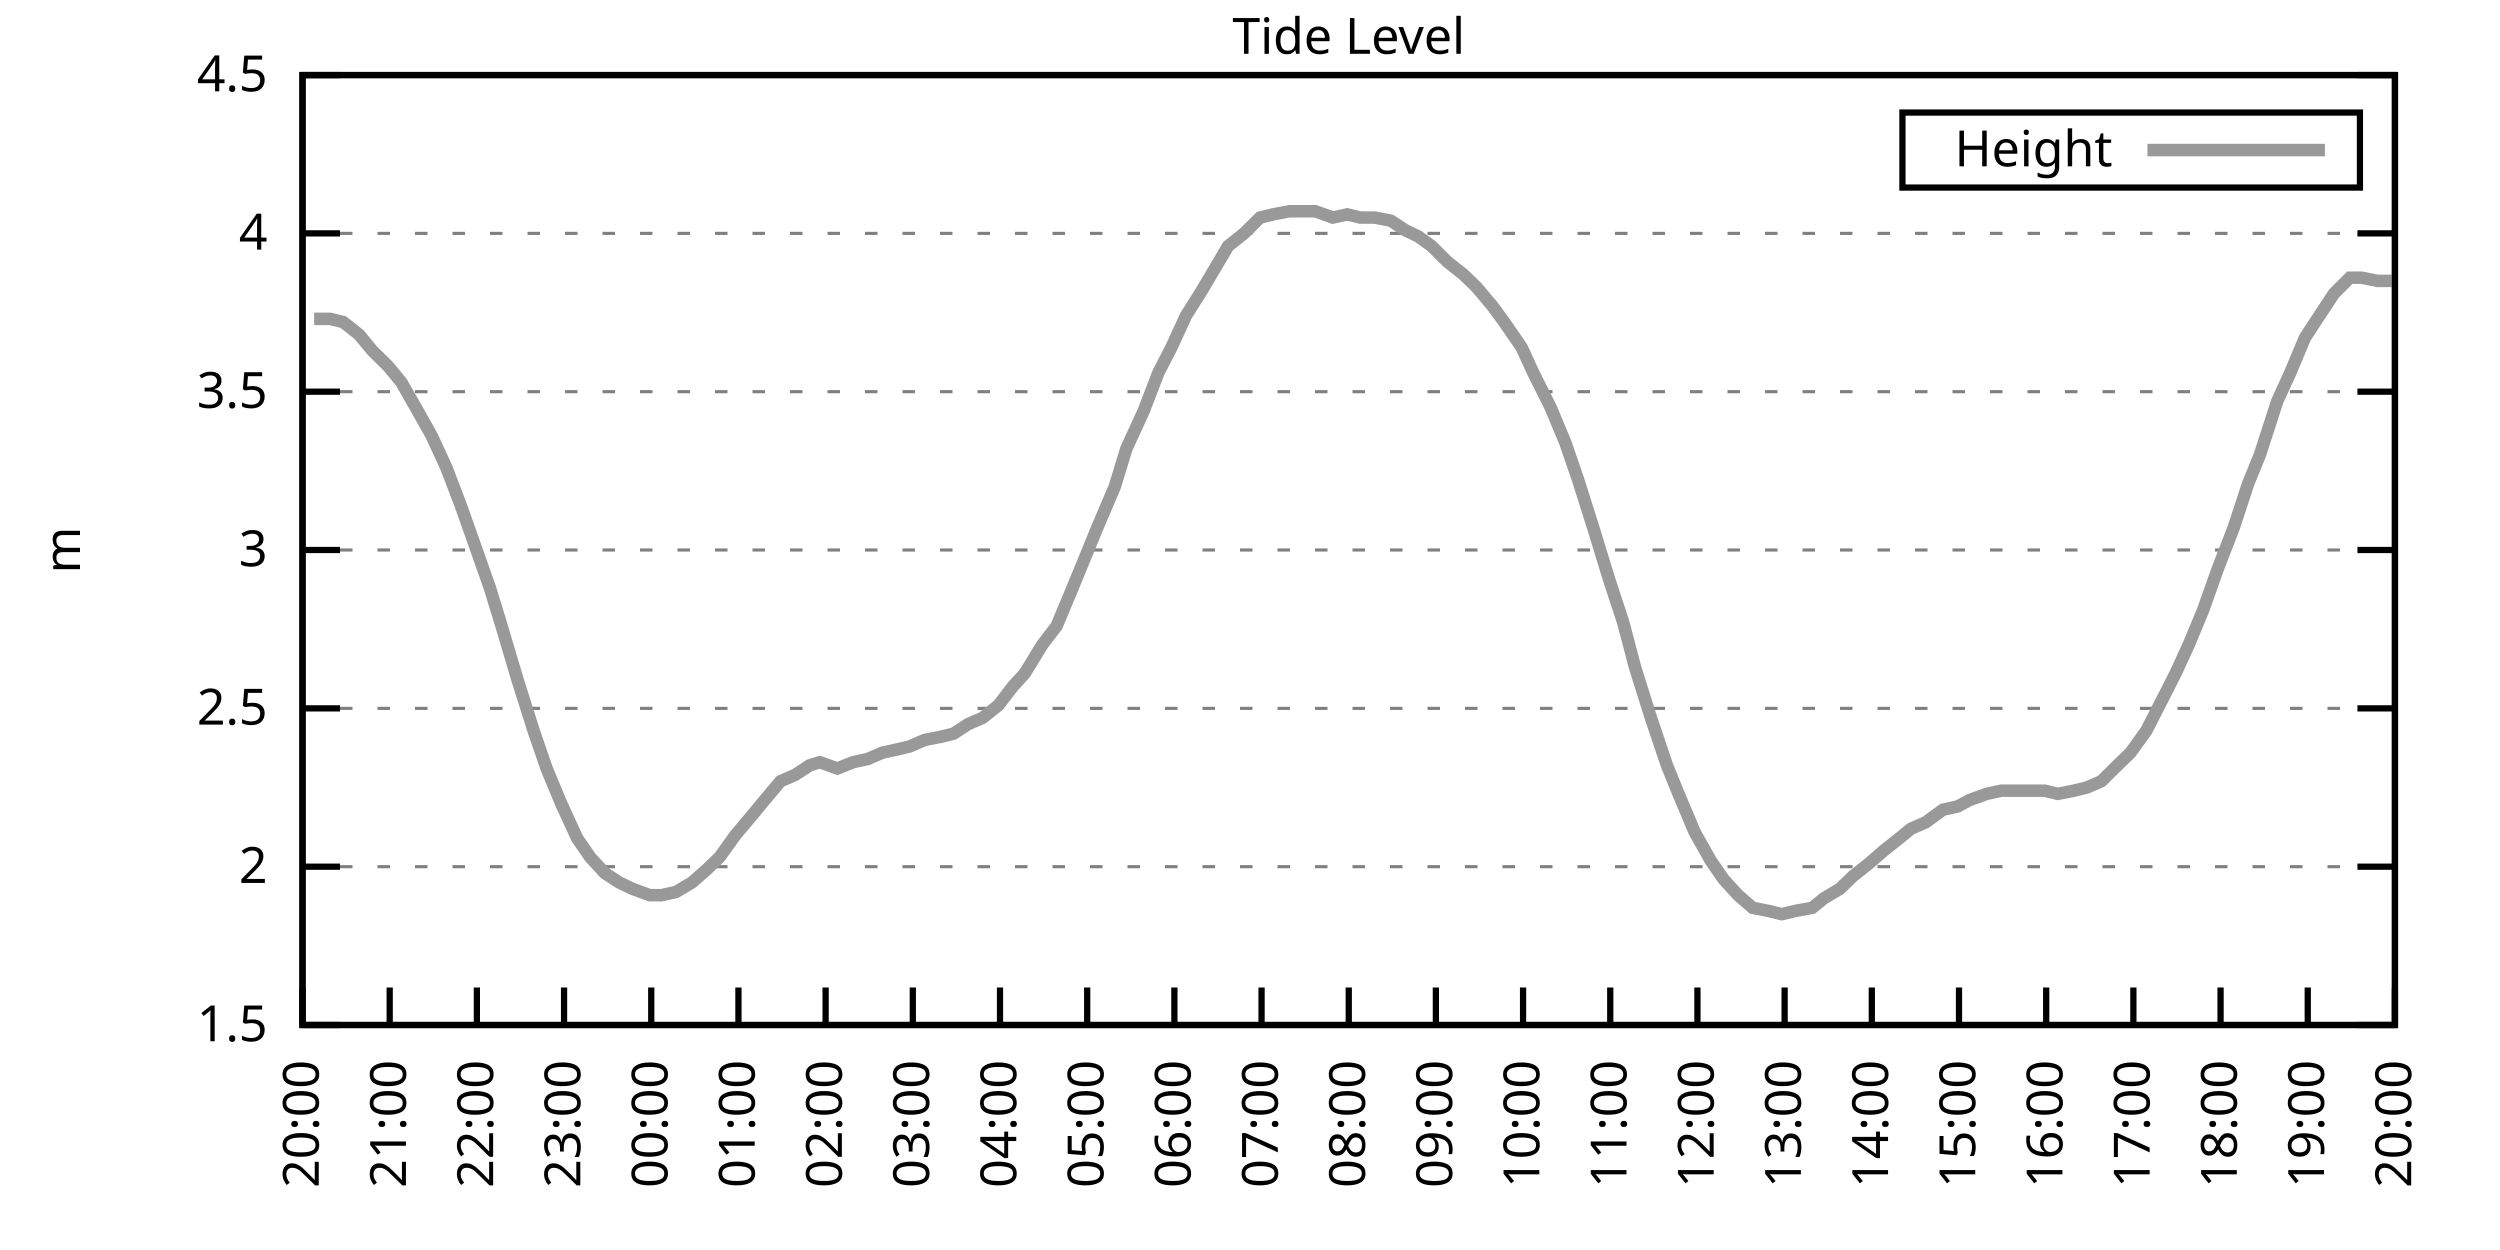
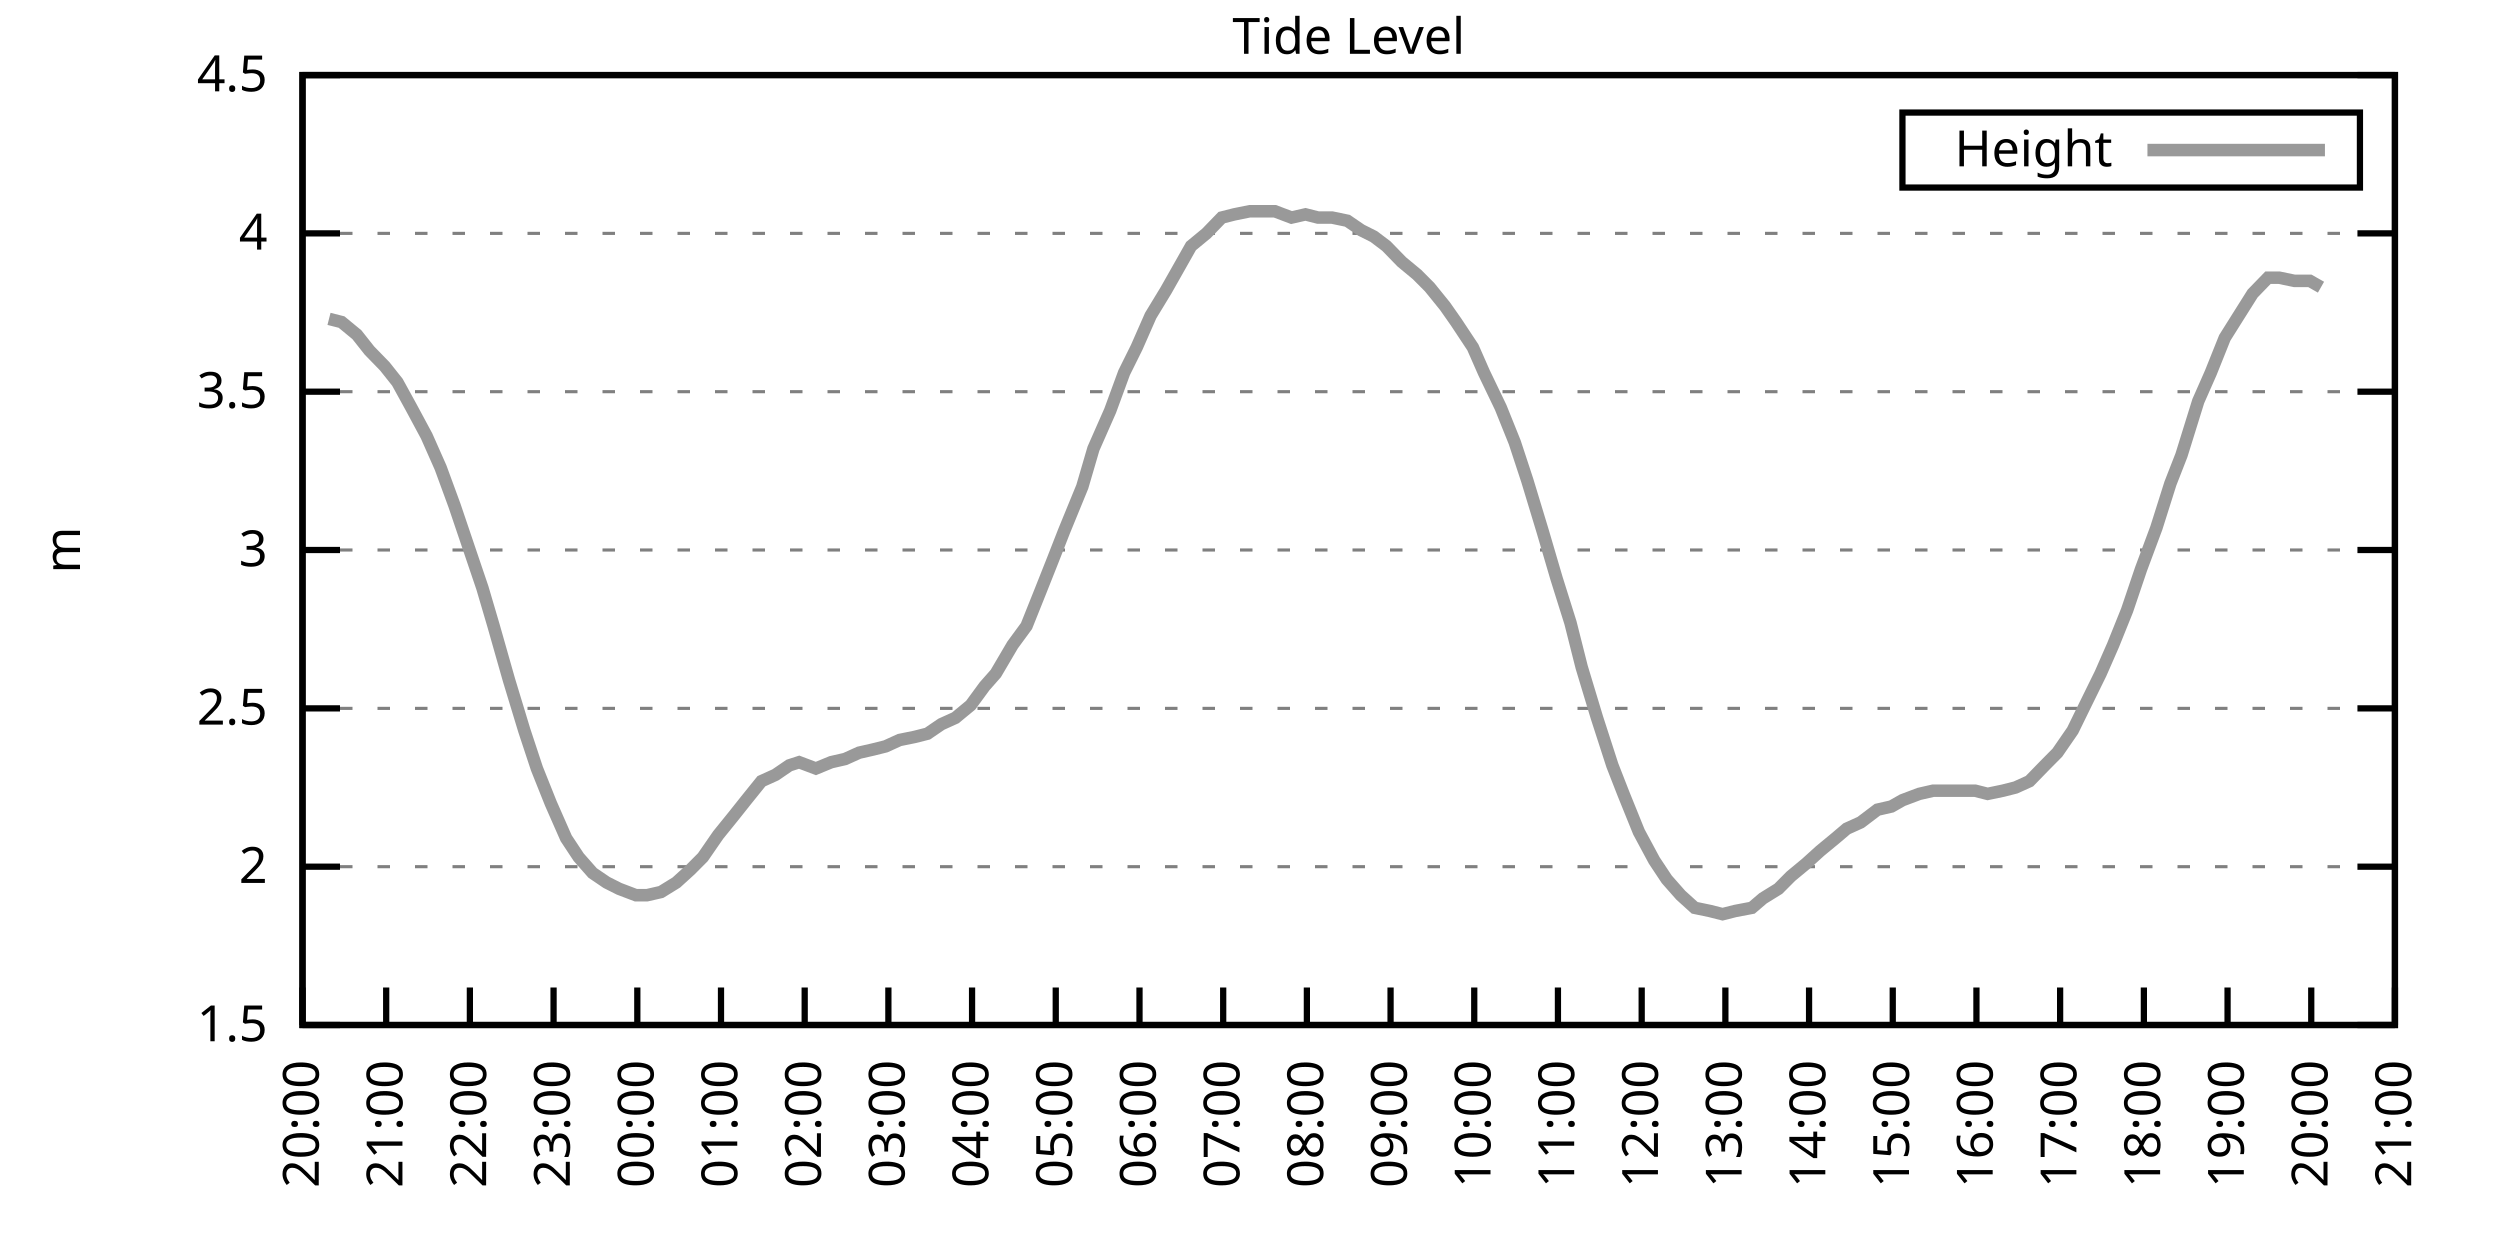
<svg xmlns="http://www.w3.org/2000/svg" xmlns:xlink="http://www.w3.org/1999/xlink" width="400" height="200" viewBox="0 0 400 200">
  <g id="gnuplot_canvas">
    <rect x="0" y="0" width="400" height="200" fill="none" />
    <defs>
      <circle id="gpDot" r="0.5" stroke-width="0.5" stroke="currentColor" />
      <path id="gpPt0" stroke-width="0.333" stroke="currentColor" d="M-1,0 h2 M0,-1 v2" />
      <path id="gpPt1" stroke-width="0.333" stroke="currentColor" d="M-1,-1 L1,1 M1,-1 L-1,1" />
      <path id="gpPt2" stroke-width="0.333" stroke="currentColor" d="M-1,0 L1,0 M0,-1 L0,1 M-1,-1 L1,1 M-1,1 L1,-1" />
      <rect id="gpPt3" stroke-width="0.333" stroke="currentColor" x="-1" y="-1" width="2" height="2" />
      <rect id="gpPt4" stroke-width="0.333" stroke="currentColor" fill="currentColor" x="-1" y="-1" width="2" height="2" />
      <circle id="gpPt5" stroke-width="0.333" stroke="currentColor" cx="0" cy="0" r="1" />
      <use xlink:href="#gpPt5" id="gpPt6" fill="currentColor" stroke="none" />
      <path id="gpPt7" stroke-width="0.333" stroke="currentColor" d="M0,-1.33 L-1.33,0.67 L1.33,0.67 z" />
      <use xlink:href="#gpPt7" id="gpPt8" fill="currentColor" stroke="none" />
      <use xlink:href="#gpPt7" id="gpPt9" stroke="currentColor" transform="rotate(180)" />
      <use xlink:href="#gpPt9" id="gpPt10" fill="currentColor" stroke="none" />
      <use xlink:href="#gpPt3" id="gpPt11" stroke="currentColor" transform="rotate(45)" />
      <use xlink:href="#gpPt11" id="gpPt12" fill="currentColor" stroke="none" />
      <path id="gpPt13" stroke-width="0.333" stroke="currentColor" d="M0,1.330 L1.265,0.411 L0.782,-1.067 L-0.782,-1.076 L-1.265,0.411 z" />
      <use xlink:href="#gpPt13" id="gpPt14" fill="currentColor" stroke="none" />
      <filter id="textbox" filterUnits="objectBoundingBox" x="0" y="0" height="1" width="1">
        <feFlood flood-color="white" flood-opacity="1" result="bgnd" />
        <feComposite in="SourceGraphic" in2="bgnd" operator="atop" />
      </filter>
      <filter id="greybox" filterUnits="objectBoundingBox" x="0" y="0" height="1" width="1">
        <feFlood flood-color="lightgrey" flood-opacity="1" result="grey" />
        <feComposite in="SourceGraphic" in2="grey" operator="atop" />
      </filter>
    </defs>
    <g fill="none" color="white" stroke="currentColor" stroke-width="1.00" stroke-linecap="butt" stroke-linejoin="miter">
</g>
    <g fill="none" color="black" stroke="currentColor" stroke-width="1.00" stroke-linecap="butt" stroke-linejoin="miter">
      <g stroke="none" shape-rendering="crispEdges">
        <polygon fill="rgb(255, 255, 255)" points="48.40,164.00 383.18,164.00 383.18,12.02 48.40,12.02 " />
      </g>
    </g>
    <g fill="none" color="black" stroke="currentColor" stroke-width="1.00" stroke-linecap="butt" stroke-linejoin="miter">
</g>
    <g fill="none" color="black" stroke="black" stroke-width="0.50" stroke-linecap="butt" stroke-linejoin="miter">
</g>
    <g fill="none" color="gray" stroke="currentColor" stroke-width="0.50" stroke-linecap="butt" stroke-linejoin="miter">
      <path stroke="gray" stroke-dasharray="2,4" class="gridline" d="M48.40,164.00 L383.19,164.00  " />
    </g>
    <g fill="none" color="gray" stroke="gray" stroke-width="1.00" stroke-linecap="butt" stroke-linejoin="miter">
</g>
    <g fill="none" color="black" stroke="currentColor" stroke-width="1.00" stroke-linecap="butt" stroke-linejoin="miter">
      <path stroke="black" d="M48.40,164.00 L54.40,164.00 M383.19,164.00 L377.19,164.00  " />
      <g transform="translate(42.80,166.60)" stroke="none" fill="black" font-family="Sans" font-size="8.00" text-anchor="end">
        <text>
          <tspan font-family="Sans"> 1.5</tspan>
        </text>
      </g>
    </g>
    <g fill="none" color="black" stroke="currentColor" stroke-width="1.00" stroke-linecap="butt" stroke-linejoin="miter">
</g>
    <g fill="none" color="black" stroke="black" stroke-width="0.50" stroke-linecap="butt" stroke-linejoin="miter">
</g>
    <g fill="none" color="gray" stroke="currentColor" stroke-width="0.50" stroke-linecap="butt" stroke-linejoin="miter">
      <path stroke="gray" stroke-dasharray="2,4" class="gridline" d="M48.40,138.67 L383.19,138.67  " />
    </g>
    <g fill="none" color="gray" stroke="gray" stroke-width="1.00" stroke-linecap="butt" stroke-linejoin="miter">
</g>
    <g fill="none" color="black" stroke="currentColor" stroke-width="1.00" stroke-linecap="butt" stroke-linejoin="miter">
      <path stroke="black" d="M48.40,138.67 L54.40,138.67 M383.19,138.67 L377.19,138.67  " />
      <g transform="translate(42.80,141.27)" stroke="none" fill="black" font-family="Sans" font-size="8.00" text-anchor="end">
        <text>
          <tspan font-family="Sans"> 2</tspan>
        </text>
      </g>
    </g>
    <g fill="none" color="black" stroke="currentColor" stroke-width="1.00" stroke-linecap="butt" stroke-linejoin="miter">
</g>
    <g fill="none" color="black" stroke="black" stroke-width="0.50" stroke-linecap="butt" stroke-linejoin="miter">
</g>
    <g fill="none" color="gray" stroke="currentColor" stroke-width="0.50" stroke-linecap="butt" stroke-linejoin="miter">
      <path stroke="gray" stroke-dasharray="2,4" class="gridline" d="M48.40,113.34 L383.19,113.34  " />
    </g>
    <g fill="none" color="gray" stroke="gray" stroke-width="1.00" stroke-linecap="butt" stroke-linejoin="miter">
</g>
    <g fill="none" color="black" stroke="currentColor" stroke-width="1.00" stroke-linecap="butt" stroke-linejoin="miter">
      <path stroke="black" d="M48.40,113.34 L54.40,113.34 M383.19,113.34 L377.19,113.34  " />
      <g transform="translate(42.80,115.94)" stroke="none" fill="black" font-family="Sans" font-size="8.00" text-anchor="end">
        <text>
          <tspan font-family="Sans"> 2.5</tspan>
        </text>
      </g>
    </g>
    <g fill="none" color="black" stroke="currentColor" stroke-width="1.00" stroke-linecap="butt" stroke-linejoin="miter">
</g>
    <g fill="none" color="black" stroke="black" stroke-width="0.50" stroke-linecap="butt" stroke-linejoin="miter">
</g>
    <g fill="none" color="gray" stroke="currentColor" stroke-width="0.50" stroke-linecap="butt" stroke-linejoin="miter">
      <path stroke="gray" stroke-dasharray="2,4" class="gridline" d="M48.40,88.00 L383.19,88.00  " />
    </g>
    <g fill="none" color="gray" stroke="gray" stroke-width="1.00" stroke-linecap="butt" stroke-linejoin="miter">
</g>
    <g fill="none" color="black" stroke="currentColor" stroke-width="1.00" stroke-linecap="butt" stroke-linejoin="miter">
      <path stroke="black" d="M48.40,88.00 L54.40,88.00 M383.19,88.00 L377.19,88.00  " />
      <g transform="translate(42.80,90.60)" stroke="none" fill="black" font-family="Sans" font-size="8.00" text-anchor="end">
        <text>
          <tspan font-family="Sans"> 3</tspan>
        </text>
      </g>
    </g>
    <g fill="none" color="black" stroke="currentColor" stroke-width="1.00" stroke-linecap="butt" stroke-linejoin="miter">
</g>
    <g fill="none" color="black" stroke="black" stroke-width="0.50" stroke-linecap="butt" stroke-linejoin="miter">
</g>
    <g fill="none" color="gray" stroke="currentColor" stroke-width="0.50" stroke-linecap="butt" stroke-linejoin="miter">
      <path stroke="gray" stroke-dasharray="2,4" class="gridline" d="M48.40,62.67 L383.19,62.67  " />
    </g>
    <g fill="none" color="gray" stroke="gray" stroke-width="1.00" stroke-linecap="butt" stroke-linejoin="miter">
</g>
    <g fill="none" color="black" stroke="currentColor" stroke-width="1.00" stroke-linecap="butt" stroke-linejoin="miter">
      <path stroke="black" d="M48.40,62.67 L54.40,62.67 M383.19,62.67 L377.19,62.67  " />
      <g transform="translate(42.80,65.27)" stroke="none" fill="black" font-family="Sans" font-size="8.00" text-anchor="end">
        <text>
          <tspan font-family="Sans"> 3.5</tspan>
        </text>
      </g>
    </g>
    <g fill="none" color="black" stroke="currentColor" stroke-width="1.00" stroke-linecap="butt" stroke-linejoin="miter">
</g>
    <g fill="none" color="black" stroke="black" stroke-width="0.50" stroke-linecap="butt" stroke-linejoin="miter">
</g>
    <g fill="none" color="gray" stroke="currentColor" stroke-width="0.50" stroke-linecap="butt" stroke-linejoin="miter">
      <path stroke="gray" stroke-dasharray="2,4" class="gridline" d="M48.40,37.34 L383.19,37.34  " />
    </g>
    <g fill="none" color="gray" stroke="gray" stroke-width="1.00" stroke-linecap="butt" stroke-linejoin="miter">
</g>
    <g fill="none" color="black" stroke="currentColor" stroke-width="1.00" stroke-linecap="butt" stroke-linejoin="miter">
      <path stroke="black" d="M48.40,37.34 L54.40,37.34 M383.19,37.34 L377.19,37.34  " />
      <g transform="translate(42.80,39.94)" stroke="none" fill="black" font-family="Sans" font-size="8.00" text-anchor="end">
        <text>
          <tspan font-family="Sans"> 4</tspan>
        </text>
      </g>
    </g>
    <g fill="none" color="black" stroke="currentColor" stroke-width="1.00" stroke-linecap="butt" stroke-linejoin="miter">
</g>
    <g fill="none" color="black" stroke="black" stroke-width="0.50" stroke-linecap="butt" stroke-linejoin="miter">
</g>
    <g fill="none" color="gray" stroke="currentColor" stroke-width="0.50" stroke-linecap="butt" stroke-linejoin="miter">
      <path stroke="gray" stroke-dasharray="2,4" class="gridline" d="M48.40,12.01 L383.19,12.01  " />
    </g>
    <g fill="none" color="gray" stroke="gray" stroke-width="1.00" stroke-linecap="butt" stroke-linejoin="miter">
</g>
    <g fill="none" color="black" stroke="currentColor" stroke-width="1.00" stroke-linecap="butt" stroke-linejoin="miter">
      <path stroke="black" d="M48.40,12.01 L54.40,12.01 M383.19,12.01 L377.19,12.01  " />
      <g transform="translate(42.80,14.61)" stroke="none" fill="black" font-family="Sans" font-size="8.00" text-anchor="end">
        <text>
          <tspan font-family="Sans"> 4.5</tspan>
        </text>
      </g>
    </g>
    <g fill="none" color="black" stroke="currentColor" stroke-width="1.00" stroke-linecap="butt" stroke-linejoin="miter">
      <path stroke="black" d="M48.40,164.00 L48.40,158.00  " />
      <g transform="translate(51.00,169.60) rotate(270.00)" stroke="none" fill="black" font-family="Sans" font-size="8.00" text-anchor="end">
        <text>
          <tspan font-family="Sans">20:00</tspan>
        </text>
      </g>
    </g>
    <g fill="none" color="black" stroke="currentColor" stroke-width="1.00" stroke-linecap="butt" stroke-linejoin="miter">
-       <path stroke="black" d="M62.35,164.00 L62.35,158.00  " />
-       <g transform="translate(64.95,169.60) rotate(270.00)" stroke="none" fill="black" font-family="Sans" font-size="8.00" text-anchor="end">
+       <path stroke="black" d="M61.79,164.00 L61.79,158.00  " />
+       <g transform="translate(64.39,169.60) rotate(270.00)" stroke="none" fill="black" font-family="Sans" font-size="8.00" text-anchor="end">
        <text>
          <tspan font-family="Sans">21:00</tspan>
        </text>
      </g>
    </g>
    <g fill="none" color="black" stroke="currentColor" stroke-width="1.00" stroke-linecap="butt" stroke-linejoin="miter">
-       <path stroke="black" d="M76.30,164.00 L76.30,158.00  " />
-       <g transform="translate(78.90,169.60) rotate(270.00)" stroke="none" fill="black" font-family="Sans" font-size="8.00" text-anchor="end">
+       <path stroke="black" d="M75.18,164.00 L75.18,158.00  " />
+       <g transform="translate(77.78,169.60) rotate(270.00)" stroke="none" fill="black" font-family="Sans" font-size="8.00" text-anchor="end">
        <text>
          <tspan font-family="Sans">22:00</tspan>
        </text>
      </g>
    </g>
    <g fill="none" color="black" stroke="currentColor" stroke-width="1.00" stroke-linecap="butt" stroke-linejoin="miter">
-       <path stroke="black" d="M90.25,164.00 L90.25,158.00  " />
-       <g transform="translate(92.85,169.60) rotate(270.00)" stroke="none" fill="black" font-family="Sans" font-size="8.00" text-anchor="end">
+       <path stroke="black" d="M88.57,164.00 L88.57,158.00  " />
+       <g transform="translate(91.17,169.60) rotate(270.00)" stroke="none" fill="black" font-family="Sans" font-size="8.00" text-anchor="end">
        <text>
          <tspan font-family="Sans">23:00</tspan>
        </text>
      </g>
    </g>
    <g fill="none" color="black" stroke="currentColor" stroke-width="1.00" stroke-linecap="butt" stroke-linejoin="miter">
-       <path stroke="black" d="M104.20,164.00 L104.20,158.00  " />
-       <g transform="translate(106.80,169.60) rotate(270.00)" stroke="none" fill="black" font-family="Sans" font-size="8.00" text-anchor="end">
+       <path stroke="black" d="M101.97,164.00 L101.97,158.00  " />
+       <g transform="translate(104.57,169.60) rotate(270.00)" stroke="none" fill="black" font-family="Sans" font-size="8.00" text-anchor="end">
        <text>
          <tspan font-family="Sans">00:00</tspan>
        </text>
      </g>
    </g>
    <g fill="none" color="black" stroke="currentColor" stroke-width="1.00" stroke-linecap="butt" stroke-linejoin="miter">
-       <path stroke="black" d="M118.15,164.00 L118.15,158.00  " />
-       <g transform="translate(120.75,169.60) rotate(270.00)" stroke="none" fill="black" font-family="Sans" font-size="8.00" text-anchor="end">
+       <path stroke="black" d="M115.36,164.00 L115.36,158.00  " />
+       <g transform="translate(117.96,169.60) rotate(270.00)" stroke="none" fill="black" font-family="Sans" font-size="8.00" text-anchor="end">
        <text>
          <tspan font-family="Sans">01:00</tspan>
        </text>
      </g>
    </g>
    <g fill="none" color="black" stroke="currentColor" stroke-width="1.00" stroke-linecap="butt" stroke-linejoin="miter">
-       <path stroke="black" d="M132.10,164.00 L132.10,158.00  " />
-       <g transform="translate(134.70,169.60) rotate(270.00)" stroke="none" fill="black" font-family="Sans" font-size="8.00" text-anchor="end">
+       <path stroke="black" d="M128.75,164.00 L128.75,158.00  " />
+       <g transform="translate(131.35,169.60) rotate(270.00)" stroke="none" fill="black" font-family="Sans" font-size="8.00" text-anchor="end">
        <text>
          <tspan font-family="Sans">02:00</tspan>
        </text>
      </g>
    </g>
    <g fill="none" color="black" stroke="currentColor" stroke-width="1.00" stroke-linecap="butt" stroke-linejoin="miter">
-       <path stroke="black" d="M146.05,164.00 L146.05,158.00  " />
-       <g transform="translate(148.65,169.60) rotate(270.00)" stroke="none" fill="black" font-family="Sans" font-size="8.00" text-anchor="end">
+       <path stroke="black" d="M142.14,164.00 L142.14,158.00  " />
+       <g transform="translate(144.74,169.60) rotate(270.00)" stroke="none" fill="black" font-family="Sans" font-size="8.00" text-anchor="end">
        <text>
          <tspan font-family="Sans">03:00</tspan>
        </text>
      </g>
    </g>
    <g fill="none" color="black" stroke="currentColor" stroke-width="1.00" stroke-linecap="butt" stroke-linejoin="miter">
-       <path stroke="black" d="M160.00,164.00 L160.00,158.00  " />
-       <g transform="translate(162.60,169.60) rotate(270.00)" stroke="none" fill="black" font-family="Sans" font-size="8.00" text-anchor="end">
+       <path stroke="black" d="M155.53,164.00 L155.53,158.00  " />
+       <g transform="translate(158.13,169.60) rotate(270.00)" stroke="none" fill="black" font-family="Sans" font-size="8.00" text-anchor="end">
        <text>
          <tspan font-family="Sans">04:00</tspan>
        </text>
      </g>
    </g>
    <g fill="none" color="black" stroke="currentColor" stroke-width="1.00" stroke-linecap="butt" stroke-linejoin="miter">
-       <path stroke="black" d="M173.95,164.00 L173.95,158.00  " />
-       <g transform="translate(176.55,169.60) rotate(270.00)" stroke="none" fill="black" font-family="Sans" font-size="8.00" text-anchor="end">
+       <path stroke="black" d="M168.92,164.00 L168.92,158.00  " />
+       <g transform="translate(171.52,169.60) rotate(270.00)" stroke="none" fill="black" font-family="Sans" font-size="8.00" text-anchor="end">
        <text>
          <tspan font-family="Sans">05:00</tspan>
        </text>
      </g>
    </g>
    <g fill="none" color="black" stroke="currentColor" stroke-width="1.00" stroke-linecap="butt" stroke-linejoin="miter">
-       <path stroke="black" d="M187.90,164.00 L187.90,158.00  " />
-       <g transform="translate(190.50,169.60) rotate(270.00)" stroke="none" fill="black" font-family="Sans" font-size="8.00" text-anchor="end">
+       <path stroke="black" d="M182.32,164.00 L182.32,158.00  " />
+       <g transform="translate(184.92,169.60) rotate(270.00)" stroke="none" fill="black" font-family="Sans" font-size="8.00" text-anchor="end">
        <text>
          <tspan font-family="Sans">06:00</tspan>
        </text>
      </g>
    </g>
    <g fill="none" color="black" stroke="currentColor" stroke-width="1.00" stroke-linecap="butt" stroke-linejoin="miter">
-       <path stroke="black" d="M201.85,164.00 L201.85,158.00  " />
-       <g transform="translate(204.45,169.60) rotate(270.00)" stroke="none" fill="black" font-family="Sans" font-size="8.00" text-anchor="end">
+       <path stroke="black" d="M195.71,164.00 L195.71,158.00  " />
+       <g transform="translate(198.31,169.60) rotate(270.00)" stroke="none" fill="black" font-family="Sans" font-size="8.00" text-anchor="end">
        <text>
          <tspan font-family="Sans">07:00</tspan>
        </text>
      </g>
    </g>
    <g fill="none" color="black" stroke="currentColor" stroke-width="1.00" stroke-linecap="butt" stroke-linejoin="miter">
-       <path stroke="black" d="M215.80,164.00 L215.80,158.00  " />
-       <g transform="translate(218.40,169.60) rotate(270.00)" stroke="none" fill="black" font-family="Sans" font-size="8.00" text-anchor="end">
+       <path stroke="black" d="M209.10,164.00 L209.10,158.00  " />
+       <g transform="translate(211.70,169.60) rotate(270.00)" stroke="none" fill="black" font-family="Sans" font-size="8.00" text-anchor="end">
        <text>
          <tspan font-family="Sans">08:00</tspan>
        </text>
      </g>
    </g>
    <g fill="none" color="black" stroke="currentColor" stroke-width="1.00" stroke-linecap="butt" stroke-linejoin="miter">
-       <path stroke="black" d="M229.74,164.00 L229.74,158.00  " />
-       <g transform="translate(232.34,169.60) rotate(270.00)" stroke="none" fill="black" font-family="Sans" font-size="8.00" text-anchor="end">
+       <path stroke="black" d="M222.49,164.00 L222.49,158.00  " />
+       <g transform="translate(225.09,169.60) rotate(270.00)" stroke="none" fill="black" font-family="Sans" font-size="8.00" text-anchor="end">
        <text>
          <tspan font-family="Sans">09:00</tspan>
        </text>
      </g>
    </g>
    <g fill="none" color="black" stroke="currentColor" stroke-width="1.00" stroke-linecap="butt" stroke-linejoin="miter">
-       <path stroke="black" d="M243.69,164.00 L243.69,158.00  " />
-       <g transform="translate(246.29,169.60) rotate(270.00)" stroke="none" fill="black" font-family="Sans" font-size="8.00" text-anchor="end">
+       <path stroke="black" d="M235.88,164.00 L235.88,158.00  " />
+       <g transform="translate(238.48,169.60) rotate(270.00)" stroke="none" fill="black" font-family="Sans" font-size="8.00" text-anchor="end">
        <text>
          <tspan font-family="Sans">10:00</tspan>
        </text>
      </g>
    </g>
    <g fill="none" color="black" stroke="currentColor" stroke-width="1.00" stroke-linecap="butt" stroke-linejoin="miter">
-       <path stroke="black" d="M257.64,164.00 L257.64,158.00  " />
-       <g transform="translate(260.24,169.60) rotate(270.00)" stroke="none" fill="black" font-family="Sans" font-size="8.00" text-anchor="end">
+       <path stroke="black" d="M249.27,164.00 L249.27,158.00  " />
+       <g transform="translate(251.87,169.60) rotate(270.00)" stroke="none" fill="black" font-family="Sans" font-size="8.00" text-anchor="end">
        <text>
          <tspan font-family="Sans">11:00</tspan>
        </text>
      </g>
    </g>
    <g fill="none" color="black" stroke="currentColor" stroke-width="1.00" stroke-linecap="butt" stroke-linejoin="miter">
-       <path stroke="black" d="M271.59,164.00 L271.59,158.00  " />
-       <g transform="translate(274.19,169.60) rotate(270.00)" stroke="none" fill="black" font-family="Sans" font-size="8.00" text-anchor="end">
+       <path stroke="black" d="M262.67,164.00 L262.67,158.00  " />
+       <g transform="translate(265.27,169.60) rotate(270.00)" stroke="none" fill="black" font-family="Sans" font-size="8.00" text-anchor="end">
        <text>
          <tspan font-family="Sans">12:00</tspan>
        </text>
      </g>
    </g>
    <g fill="none" color="black" stroke="currentColor" stroke-width="1.00" stroke-linecap="butt" stroke-linejoin="miter">
-       <path stroke="black" d="M285.54,164.00 L285.54,158.00  " />
-       <g transform="translate(288.14,169.60) rotate(270.00)" stroke="none" fill="black" font-family="Sans" font-size="8.00" text-anchor="end">
+       <path stroke="black" d="M276.06,164.00 L276.06,158.00  " />
+       <g transform="translate(278.66,169.60) rotate(270.00)" stroke="none" fill="black" font-family="Sans" font-size="8.00" text-anchor="end">
        <text>
          <tspan font-family="Sans">13:00</tspan>
        </text>
      </g>
    </g>
    <g fill="none" color="black" stroke="currentColor" stroke-width="1.00" stroke-linecap="butt" stroke-linejoin="miter">
-       <path stroke="black" d="M299.49,164.00 L299.49,158.00  " />
-       <g transform="translate(302.09,169.60) rotate(270.00)" stroke="none" fill="black" font-family="Sans" font-size="8.00" text-anchor="end">
+       <path stroke="black" d="M289.45,164.00 L289.45,158.00  " />
+       <g transform="translate(292.05,169.60) rotate(270.00)" stroke="none" fill="black" font-family="Sans" font-size="8.00" text-anchor="end">
        <text>
          <tspan font-family="Sans">14:00</tspan>
        </text>
      </g>
    </g>
    <g fill="none" color="black" stroke="currentColor" stroke-width="1.00" stroke-linecap="butt" stroke-linejoin="miter">
-       <path stroke="black" d="M313.44,164.00 L313.44,158.00  " />
-       <g transform="translate(316.04,169.60) rotate(270.00)" stroke="none" fill="black" font-family="Sans" font-size="8.00" text-anchor="end">
+       <path stroke="black" d="M302.84,164.00 L302.84,158.00  " />
+       <g transform="translate(305.44,169.60) rotate(270.00)" stroke="none" fill="black" font-family="Sans" font-size="8.00" text-anchor="end">
        <text>
          <tspan font-family="Sans">15:00</tspan>
        </text>
      </g>
    </g>
    <g fill="none" color="black" stroke="currentColor" stroke-width="1.00" stroke-linecap="butt" stroke-linejoin="miter">
-       <path stroke="black" d="M327.39,164.00 L327.39,158.00  " />
-       <g transform="translate(329.99,169.60) rotate(270.00)" stroke="none" fill="black" font-family="Sans" font-size="8.00" text-anchor="end">
+       <path stroke="black" d="M316.23,164.00 L316.23,158.00  " />
+       <g transform="translate(318.83,169.60) rotate(270.00)" stroke="none" fill="black" font-family="Sans" font-size="8.00" text-anchor="end">
        <text>
          <tspan font-family="Sans">16:00</tspan>
        </text>
      </g>
    </g>
    <g fill="none" color="black" stroke="currentColor" stroke-width="1.00" stroke-linecap="butt" stroke-linejoin="miter">
-       <path stroke="black" d="M341.34,164.00 L341.34,158.00  " />
-       <g transform="translate(343.94,169.60) rotate(270.00)" stroke="none" fill="black" font-family="Sans" font-size="8.00" text-anchor="end">
+       <path stroke="black" d="M329.62,164.00 L329.62,158.00  " />
+       <g transform="translate(332.22,169.60) rotate(270.00)" stroke="none" fill="black" font-family="Sans" font-size="8.00" text-anchor="end">
        <text>
          <tspan font-family="Sans">17:00</tspan>
        </text>
      </g>
    </g>
    <g fill="none" color="black" stroke="currentColor" stroke-width="1.00" stroke-linecap="butt" stroke-linejoin="miter">
-       <path stroke="black" d="M355.29,164.00 L355.29,158.00  " />
-       <g transform="translate(357.89,169.60) rotate(270.00)" stroke="none" fill="black" font-family="Sans" font-size="8.00" text-anchor="end">
+       <path stroke="black" d="M343.02,164.00 L343.02,158.00  " />
+       <g transform="translate(345.62,169.60) rotate(270.00)" stroke="none" fill="black" font-family="Sans" font-size="8.00" text-anchor="end">
        <text>
          <tspan font-family="Sans">18:00</tspan>
        </text>
      </g>
    </g>
    <g fill="none" color="black" stroke="currentColor" stroke-width="1.00" stroke-linecap="butt" stroke-linejoin="miter">
-       <path stroke="black" d="M369.24,164.00 L369.24,158.00  " />
-       <g transform="translate(371.84,169.60) rotate(270.00)" stroke="none" fill="black" font-family="Sans" font-size="8.00" text-anchor="end">
+       <path stroke="black" d="M356.41,164.00 L356.41,158.00  " />
+       <g transform="translate(359.01,169.60) rotate(270.00)" stroke="none" fill="black" font-family="Sans" font-size="8.00" text-anchor="end">
        <text>
          <tspan font-family="Sans">19:00</tspan>
+         </text>
+       </g>
+     </g>
+     <g fill="none" color="black" stroke="currentColor" stroke-width="1.00" stroke-linecap="butt" stroke-linejoin="miter">
+       <path stroke="black" d="M369.80,164.00 L369.80,158.00  " />
+       <g transform="translate(372.40,169.60) rotate(270.00)" stroke="none" fill="black" font-family="Sans" font-size="8.00" text-anchor="end">
+         <text>
+           <tspan font-family="Sans">20:00</tspan>
        </text>
      </g>
    </g>
    <g fill="none" color="black" stroke="currentColor" stroke-width="1.00" stroke-linecap="butt" stroke-linejoin="miter">
      <path stroke="black" d="M383.19,164.00 L383.19,158.00  " />
      <g transform="translate(385.79,169.60) rotate(270.00)" stroke="none" fill="black" font-family="Sans" font-size="8.00" text-anchor="end">
        <text>
-           <tspan font-family="Sans">20:00</tspan>
+           <tspan font-family="Sans">21:00</tspan>
        </text>
      </g>
    </g>
    <g fill="none" color="black" stroke="currentColor" stroke-width="1.00" stroke-linecap="butt" stroke-linejoin="miter">
</g>
    <g fill="none" color="black" stroke="currentColor" stroke-width="1.00" stroke-linecap="butt" stroke-linejoin="miter">
      <path stroke="black" d="M48.40,12.01 L48.40,164.00 L383.19,164.00 L383.19,12.01 L48.40,12.01 Z  " />
    </g>
    <g fill="none" color="black" stroke="currentColor" stroke-width="1.00" stroke-linecap="butt" stroke-linejoin="miter">
</g>
    <g fill="none" color="black" stroke="currentColor" stroke-width="1.00" stroke-linecap="butt" stroke-linejoin="miter">
      <path stroke="black" d="M304.39,30.01 L304.39,18.01 L377.59,18.01 L377.59,30.01 L304.39,30.01 Z  " />
    </g>
    <g id="Tide_level_plot_1">
      <g fill="none" color="white" stroke="black" stroke-width="2.00" stroke-linecap="butt" stroke-linejoin="miter">
</g>
      <g fill="none" color="black" stroke="currentColor" stroke-width="2.00" stroke-linecap="butt" stroke-linejoin="miter">
        <g transform="translate(337.99,26.61)" stroke="none" fill="black" font-family="Sans" font-size="8.00" text-anchor="end">
          <text>
            <tspan font-family="Sans">Height</tspan>
          </text>
        </g>
      </g>
      <g fill="none" color="black" stroke="currentColor" stroke-width="2.00" stroke-linecap="butt" stroke-linejoin="miter">
-         <path stroke="rgb(153, 153, 153)" d="M343.59,24.01 L371.99,24.01 M50.26,51.02 L52.82,51.02 L54.91,51.53 L57.47,53.55 L59.56,56.09 L62.12,58.62   L64.21,61.15 L66.53,65.21 L69.09,69.77 L71.42,74.83 L73.74,80.91 L76.07,87.50 L78.39,94.08 L80.25,100.16   L82.81,108.78 L85.37,116.88 L87.46,122.96 L89.78,128.54 L92.34,134.11 L94.43,137.15 L96.76,139.68 L99.08,141.20   L101.18,142.21 L103.97,143.23 L105.83,143.23 L108.15,142.72 L110.71,141.20 L113.03,139.17 L115.13,137.15 L117.68,133.60   L120.24,130.56 L122.33,128.03 L124.89,124.99 L127.22,123.98 L129.54,122.46 L131.17,121.95 L133.96,122.96 L136.51,121.95   L138.84,121.44 L141.16,120.43 L143.49,119.92 L145.58,119.42 L147.91,118.40 L150.46,117.90 L152.56,117.39 L154.88,115.87   L157.21,114.86 L159.76,112.83 L162.09,109.79 L163.95,107.76 L166.74,103.20 L169.06,100.16 L171.39,94.59 L173.48,89.52   L175.34,84.97 L178.36,77.87 L180.22,71.79 L183.01,65.71 L185.34,59.63 L187.43,55.58 L189.76,50.51 L192.31,46.46   L194.41,42.91 L196.50,39.37 L199.06,37.34 L201.61,34.81 L203.71,34.30 L206.26,33.80 L208.59,33.80 L210.45,33.80   L213.24,34.81 L215.56,34.30 L217.65,34.81 L219.98,34.81 L222.54,35.32 L224.86,36.84 L226.95,37.85 L229.05,39.37   L231.60,41.90 L234.16,43.93 L236.25,45.95 L238.81,48.99 L240.67,51.53 L243.46,55.58 L245.32,59.63 L248.11,65.21   L250.44,70.78 L252.53,76.86 L255.09,84.97 L257.41,92.56 L259.74,99.66 L261.60,106.75 L264.15,114.86 L266.71,122.46   L268.57,127.02 L271.13,133.10 L273.69,137.66 L275.78,140.69 L278.10,143.23 L280.43,145.25 L282.99,145.76 L285.08,146.27   L287.17,145.76 L289.96,145.25 L291.82,143.73 L294.38,142.21 L296.47,140.19 L299.03,138.16 L301.35,136.14 L303.91,134.11   L305.77,132.59 L308.09,131.58 L310.88,129.55 L313.21,129.04 L315.07,128.03 L317.86,127.02 L320.18,126.51 L322.04,126.51   L324.83,126.51 L327.16,126.51 L329.25,127.02 L331.81,126.51 L333.90,126.00 L336.23,124.99 L338.78,122.46 L340.88,120.43   L343.43,116.88 L345.76,112.32 L348.08,107.76 L350.18,103.20 L352.50,97.63 L354.83,91.04 L357.38,84.46 L359.71,77.37   L361.57,72.81 L364.36,64.19 L366.45,59.63 L368.78,54.06 L371.10,50.51 L373.43,46.97 L375.98,44.43 L377.84,44.43   L380.40,44.94 L382.96,44.94  " />
+         <path stroke="rgb(153, 153, 153)" d="M343.59,24.01 L371.99,24.01 M52.64,51.02 L54.65,51.53 L57.10,53.55 L59.11,56.09 L61.57,58.62 L63.58,61.15   L65.81,65.21 L68.26,69.77 L70.50,74.83 L72.73,80.91 L74.96,87.50 L77.19,94.08 L78.98,100.16 L81.43,108.78   L83.89,116.88 L85.90,122.96 L88.13,128.54 L90.58,134.11 L92.59,137.15 L94.82,139.68 L97.06,141.20 L99.06,142.21   L101.74,143.23 L103.53,143.23 L105.76,142.72 L108.22,141.20 L110.45,139.17 L112.46,137.15 L114.91,133.60 L117.37,130.56   L119.38,128.03 L121.83,124.99 L124.06,123.98 L126.29,122.46 L127.86,121.95 L130.54,122.96 L132.99,121.95 L135.22,121.44   L137.45,120.43 L139.69,119.92 L141.69,119.42 L143.93,118.40 L146.38,117.90 L148.39,117.39 L150.62,115.87 L152.85,114.86   L155.31,112.83 L157.54,109.79 L159.33,107.76 L162.01,103.20 L164.24,100.16 L166.47,94.59 L168.48,89.52 L170.26,84.97   L173.17,77.87 L174.95,71.79 L177.63,65.71 L179.86,59.63 L181.87,55.58 L184.10,50.51 L186.56,46.46 L188.57,42.91   L190.57,39.37 L193.03,37.34 L195.48,34.81 L197.49,34.30 L199.95,33.80 L202.18,33.80 L203.97,33.80 L206.64,34.81   L208.88,34.30 L210.88,34.81 L213.12,34.81 L215.57,35.32 L217.80,36.84 L219.81,37.85 L221.82,39.37 L224.28,41.90   L226.73,43.93 L228.74,45.95 L231.20,48.99 L232.98,51.53 L235.66,55.58 L237.44,59.63 L240.12,65.21 L242.36,70.78   L244.36,76.86 L246.82,84.97 L249.05,92.56 L251.28,99.66 L253.07,106.75 L255.52,114.86 L257.98,122.46 L259.76,127.02   L262.22,133.10 L264.67,137.66 L266.68,140.69 L268.92,143.23 L271.15,145.25 L273.60,145.76 L275.61,146.27 L277.62,145.76   L280.30,145.25 L282.08,143.73 L284.54,142.21 L286.55,140.19 L289.00,138.16 L291.23,136.14 L293.69,134.11 L295.48,132.59   L297.71,131.58 L300.39,129.55 L302.62,129.04 L304.40,128.03 L307.08,127.02 L309.31,126.51 L311.10,126.51 L313.78,126.51   L316.01,126.51 L318.02,127.02 L320.47,126.51 L322.48,126.00 L324.71,124.99 L327.17,122.46 L329.18,120.43 L331.63,116.88   L333.86,112.32 L336.10,107.76 L338.10,103.20 L340.34,97.63 L342.57,91.04 L345.02,84.46 L347.26,77.37 L349.04,72.81   L351.72,64.19 L353.73,59.63 L355.96,54.06 L358.19,50.51 L360.42,46.97 L362.88,44.43 L364.66,44.43 L367.12,44.94   L369.58,44.94 L371.36,45.95  " />
      </g>
    </g>
    <g fill="none" color="black" stroke="currentColor" stroke-width="2.00" stroke-linecap="butt" stroke-linejoin="miter">
</g>
    <g fill="none" color="black" stroke="black" stroke-width="1.00" stroke-linecap="butt" stroke-linejoin="miter">
</g>
    <g fill="none" color="black" stroke="currentColor" stroke-width="1.00" stroke-linecap="butt" stroke-linejoin="miter">
      <path stroke="black" d="M48.40,12.01 L48.40,164.00 L383.19,164.00 L383.19,12.01 L48.40,12.01 Z  " />
      <g transform="translate(12.80,88.01) rotate(270.00)" stroke="none" fill="black" font-family="Sans" font-size="8.00" text-anchor="middle">
        <text>
          <tspan font-family="Sans">m</tspan>
        </text>
      </g>
    </g>
    <g fill="none" color="black" stroke="currentColor" stroke-width="1.00" stroke-linecap="butt" stroke-linejoin="miter">
</g>
    <g fill="none" color="black" stroke="currentColor" stroke-width="1.00" stroke-linecap="butt" stroke-linejoin="miter">
      <g transform="translate(215.79,8.61)" stroke="none" fill="black" font-family="Sans" font-size="8.00" text-anchor="middle">
        <text>
          <tspan font-family="Sans">Tide Level</tspan>
        </text>
      </g>
    </g>
    <g fill="none" color="black" stroke="currentColor" stroke-width="1.00" stroke-linecap="butt" stroke-linejoin="miter">
</g>
  </g>
</svg>
